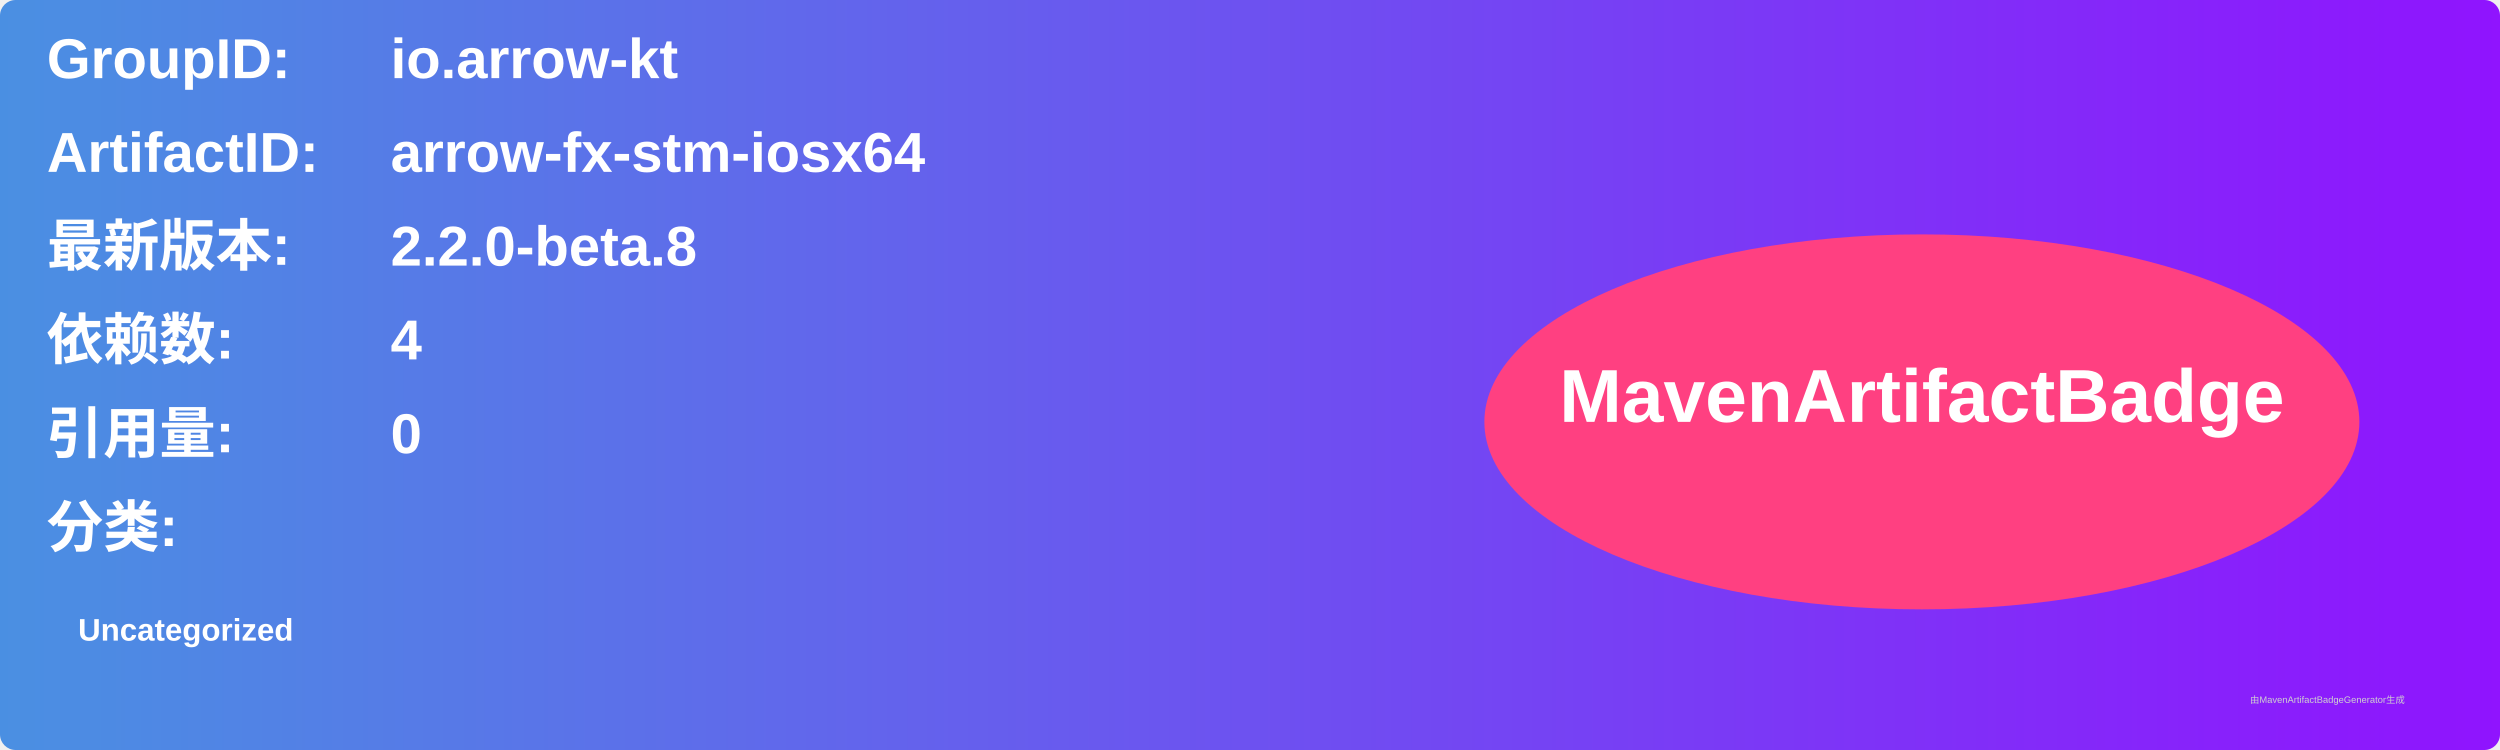
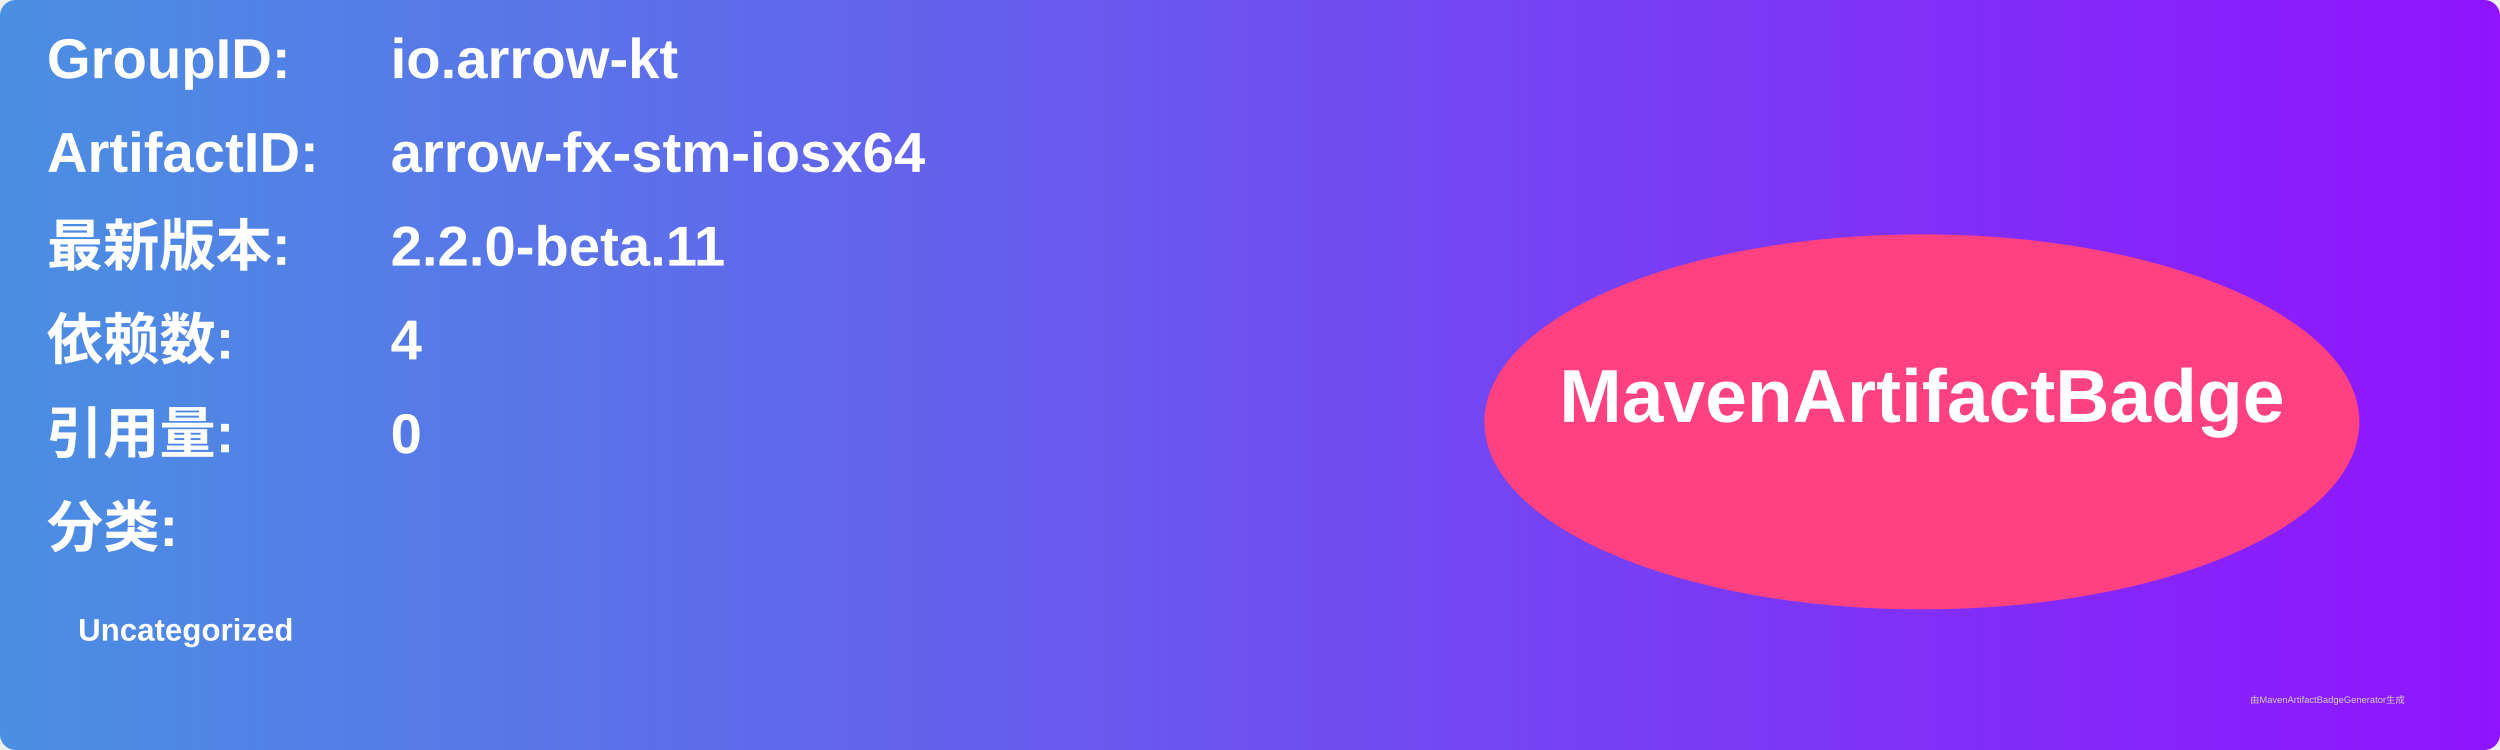
<svg xmlns="http://www.w3.org/2000/svg" width="800" height="240" viewBox="0 0 800 240">
  <linearGradient id="grad" x1="0%" y1="0%" x2="100%" y2="0%">
    <stop offset="0%" stop-color="#4a90e2" />
    <stop offset="100%" stop-color="#9013fe" />
  </linearGradient>
  <rect width="100%" height="100%" rx="5" ry="5" fill="url(#grad)" />
  <g transform="translate(15, 15)">
    <text x="0" y="10" font-family="Arial" font-size="18" fill="white" font-weight="bold" width="260">GroupID:</text>
    <text x="110" y="10" font-family="Arial" font-size="18" fill="white" font-weight="bold" width="460">io.arrow-kt</text>
    <text x="0" y="40" font-family="Arial" font-size="18" fill="white" font-weight="bold" width="260">ArtifactID:</text>
    <text x="110" y="40" font-family="Arial" font-size="18" fill="white" font-weight="bold" width="460">arrow-fx-stm-iosx64</text>
    <text x="0" y="70" font-family="Arial" font-size="18" fill="white" font-weight="bold">最新版本:</text>
    <text x="110" y="70" font-family="Arial" font-size="18" fill="white" font-weight="bold">
-       <tspan font-weight="bold">2.2.0-beta.8</tspan>
+       <tspan font-weight="bold">2.2.0-beta.11</tspan>
    </text>
    <text x="0" y="100" font-family="Arial" font-size="18" fill="white" font-weight="bold">依赖数: </text>
    <text x="110" y="100" font-family="Arial" font-size="18" fill="white">
      <tspan font-weight="bold">4</tspan>
    </text>
    <text x="0" y="130" font-family="Arial" font-size="18" fill="white" font-weight="bold">引用量: </text>
    <text x="110" y="130" font-family="Arial" font-size="18" fill="white">
      <tspan font-weight="bold">0</tspan>
    </text>
    <text x="0" y="160" font-family="Arial" font-size="18" fill="white" font-weight="bold">分类:</text>
    <text x="10" y="190" font-family="Arial" font-size="10" fill="white">
      <tspan font-weight="bold">Uncategorized</tspan>
    </text>
    <ellipse cx="600" cy="120" rx="140" ry="60" fill="#ff4081" />
    <text x="600" y="120" text-anchor="middle" font-family="Arial" font-size="24" fill="white" font-weight="bold">MavenArtifactBadge</text>
  </g>
  <text x="720" y="225" font-family="Arial" font-size="3" fill="#d0d0d0">由MavenArtifactBadgeGenerator生成</text>
</svg>
